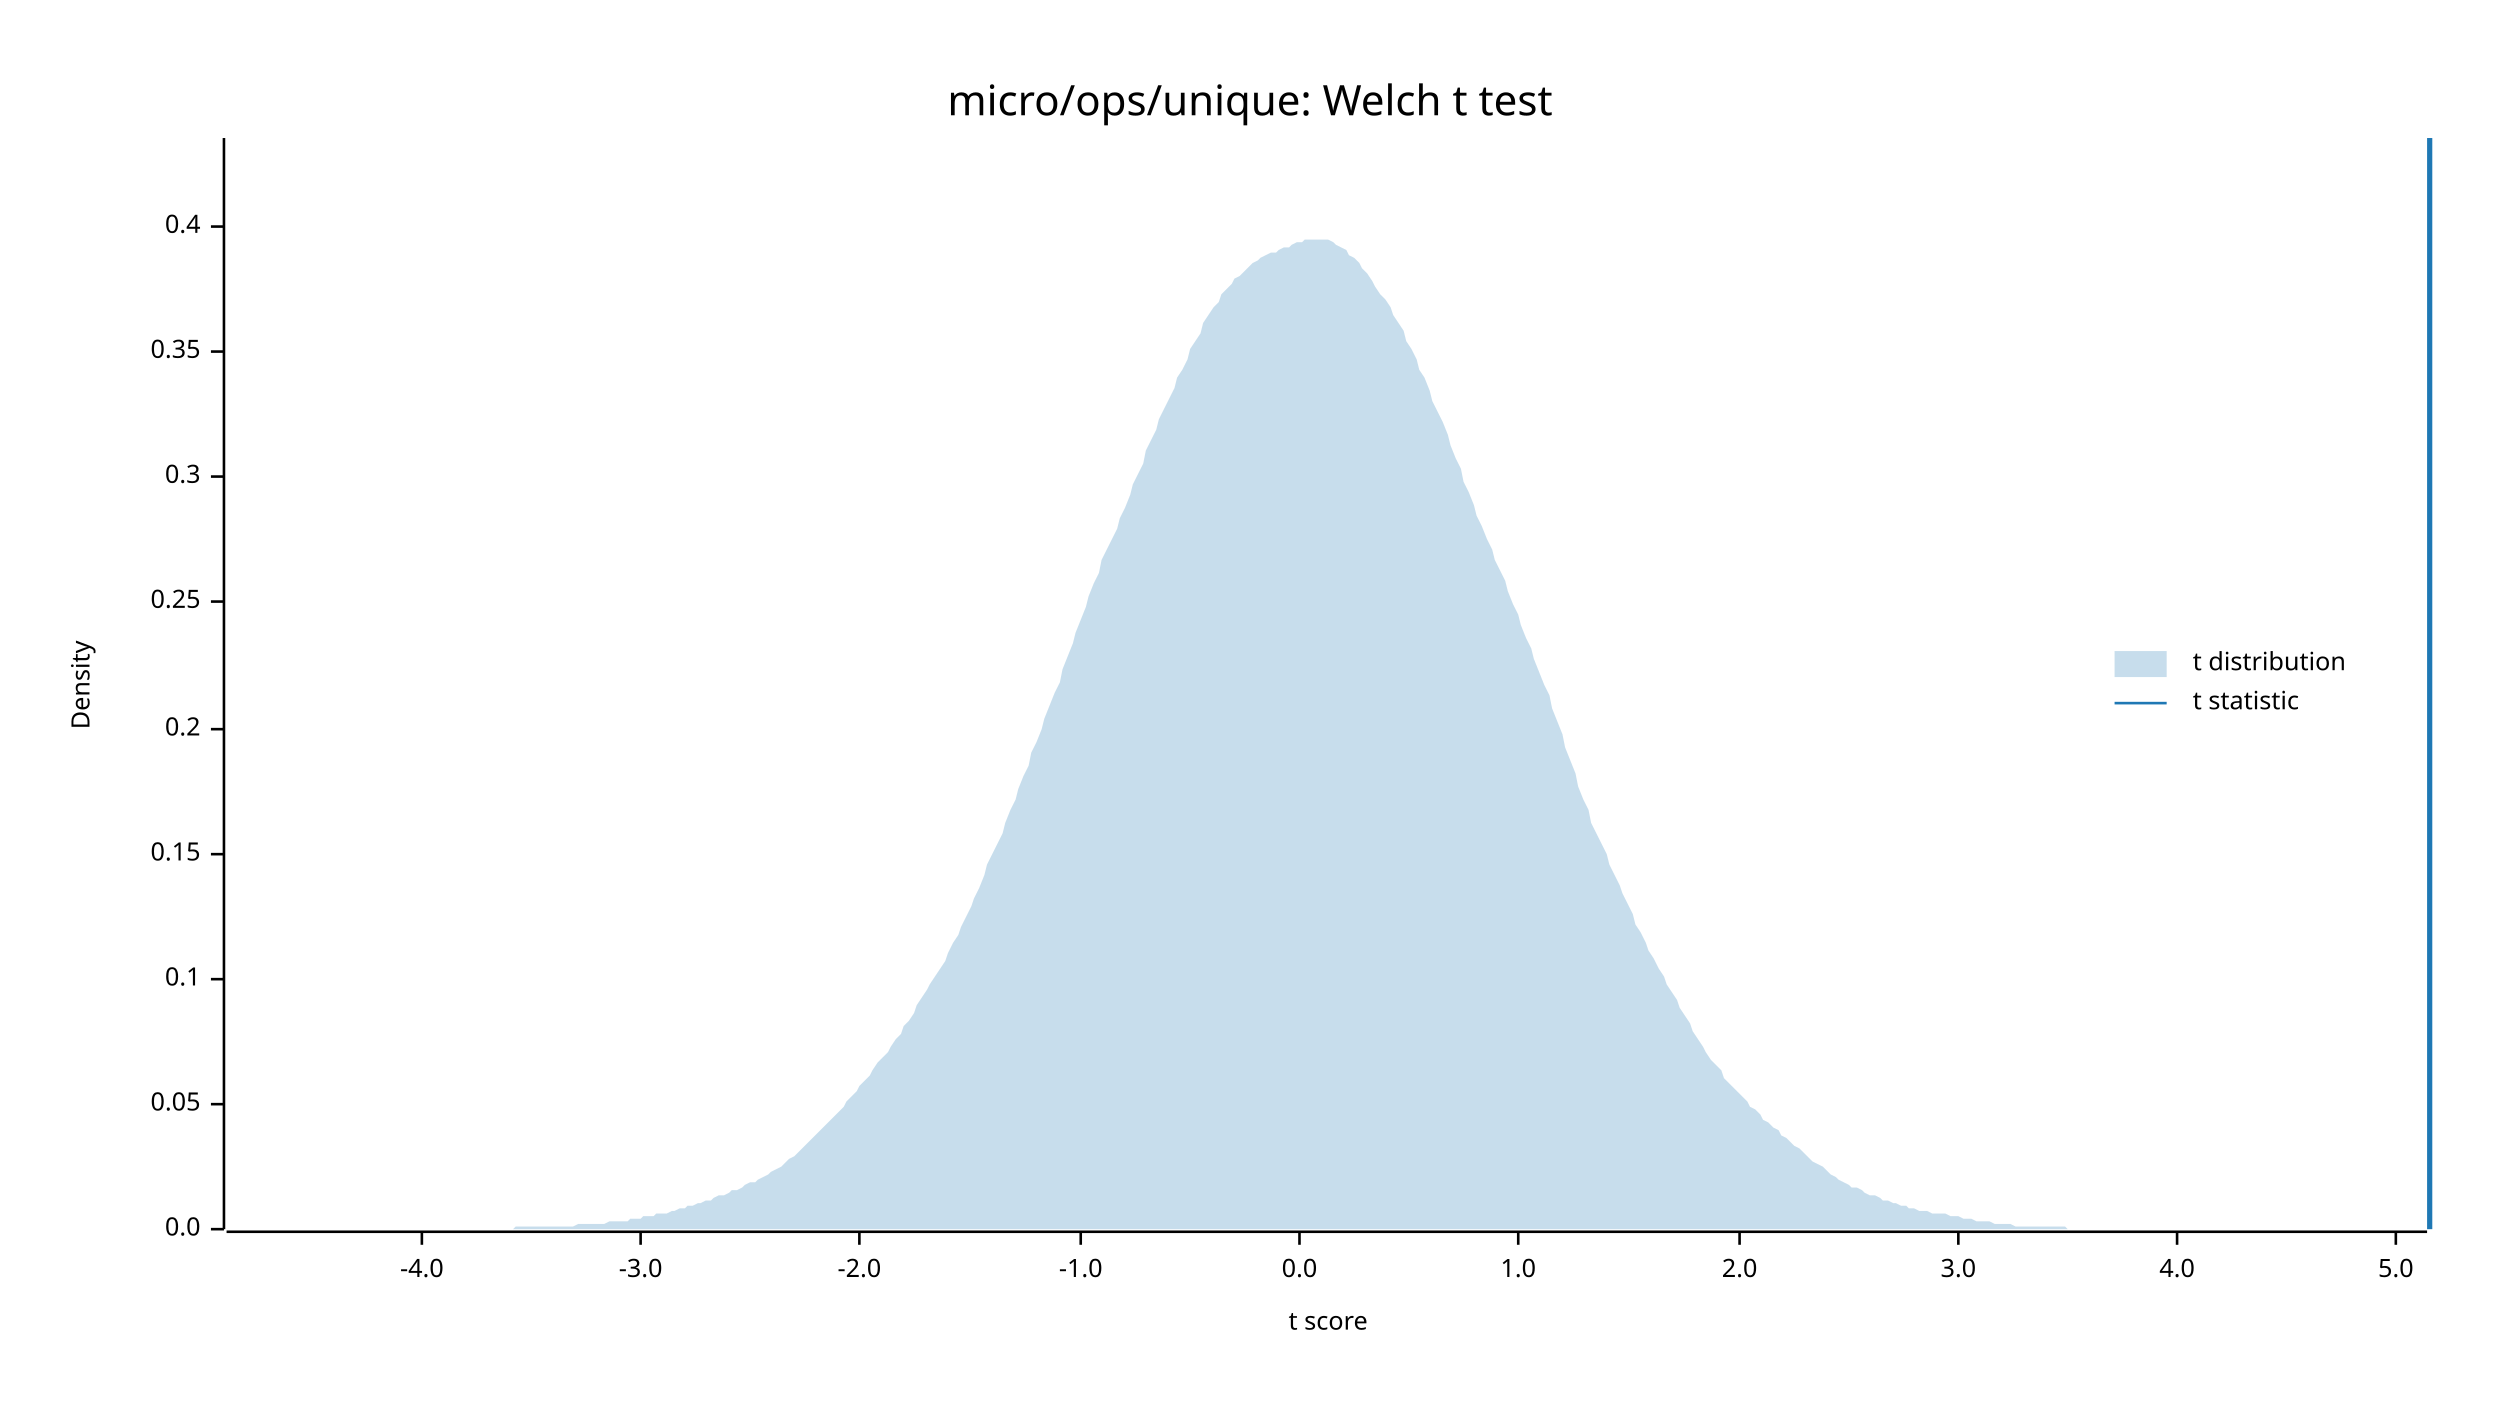
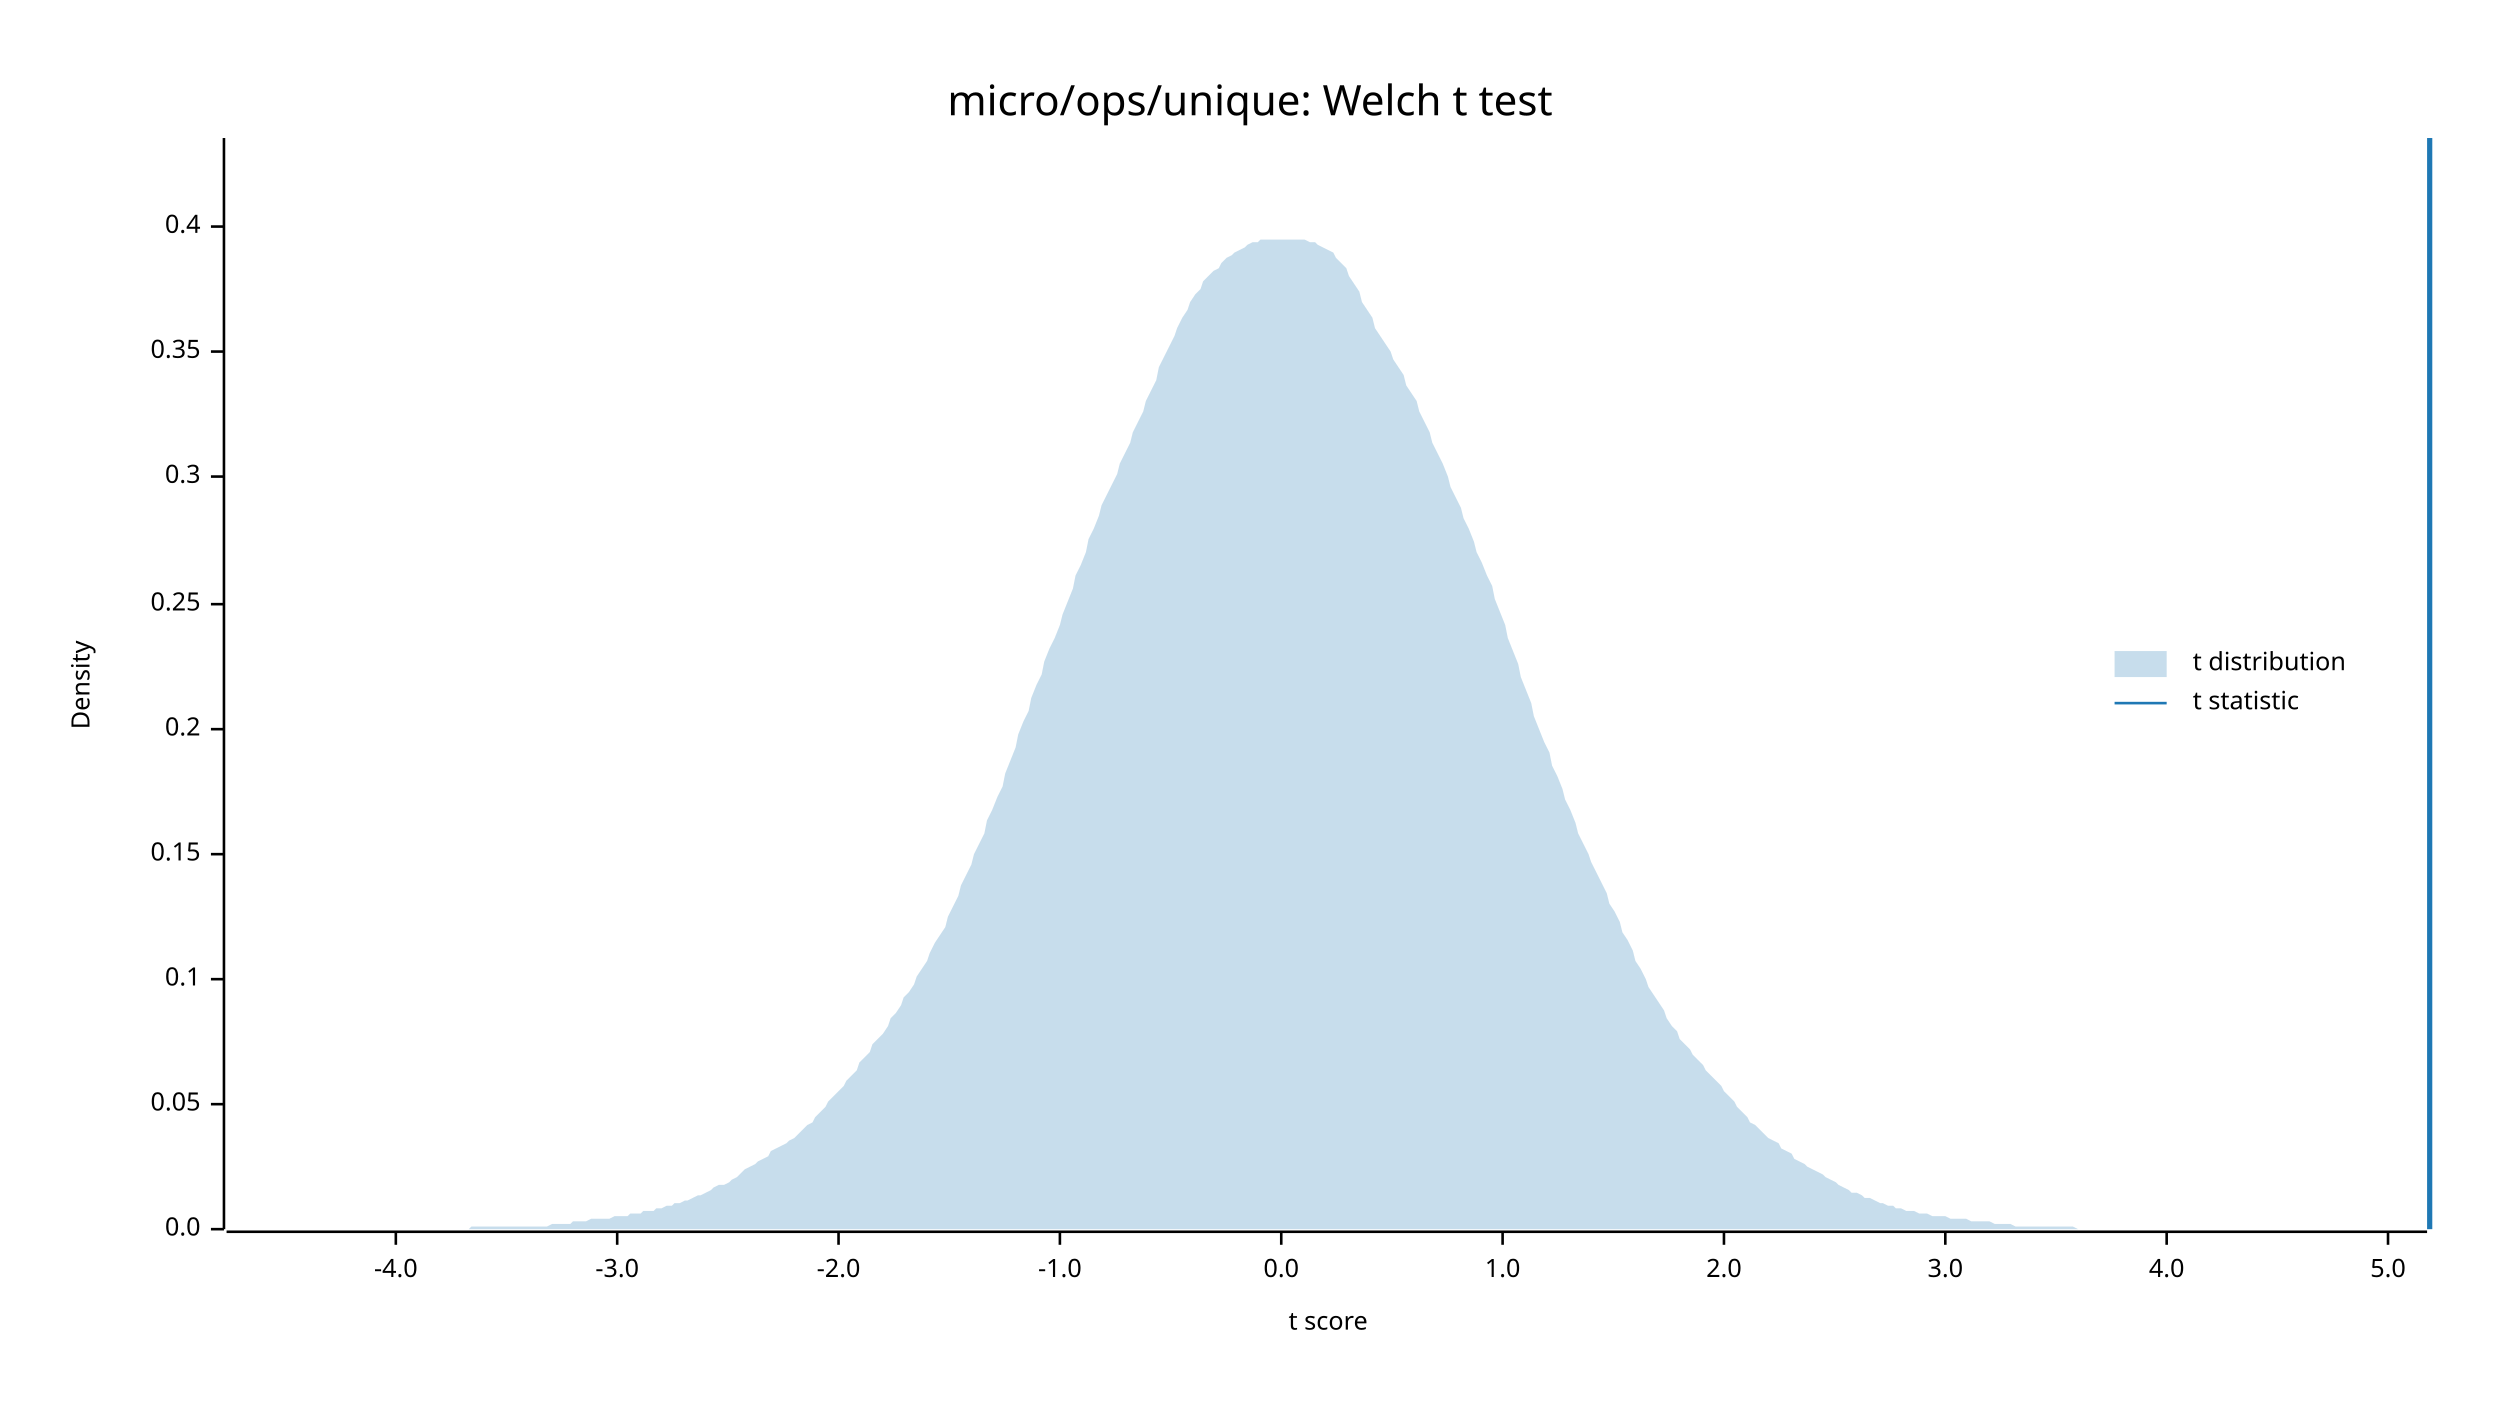
<svg xmlns="http://www.w3.org/2000/svg" width="960" height="540" viewBox="0 0 960 540">
  <text x="480" y="32" dy="0.76em" text-anchor="middle" font-family="sans-serif" font-size="16.129" opacity="1" fill="#000000">
micro/ops/unique: Welch t test
</text>
  <text x="27" y="263" dy="0.76em" text-anchor="middle" font-family="sans-serif" font-size="9.677" opacity="1" fill="#000000" transform="rotate(270, 27, 263)">
Density
</text>
  <text x="510" y="513" dy="-0.5ex" text-anchor="middle" font-family="sans-serif" font-size="9.677" opacity="1" fill="#000000">
t score
</text>
  <polyline fill="none" opacity="1" stroke="#000000" stroke-width="1" points="86,53 86,472 " />
  <text x="77" y="472" dy="0.5ex" text-anchor="end" font-family="sans-serif" font-size="9.677" opacity="1" fill="#000000">
0.0
</text>
  <polyline fill="none" opacity="1" stroke="#000000" stroke-width="1" points="81,472 86,472 " />
  <text x="77" y="424" dy="0.5ex" text-anchor="end" font-family="sans-serif" font-size="9.677" opacity="1" fill="#000000">
0.05
</text>
  <polyline fill="none" opacity="1" stroke="#000000" stroke-width="1" points="81,424 86,424 " />
  <text x="77" y="376" dy="0.5ex" text-anchor="end" font-family="sans-serif" font-size="9.677" opacity="1" fill="#000000">
0.1
</text>
  <polyline fill="none" opacity="1" stroke="#000000" stroke-width="1" points="81,376 86,376 " />
  <text x="77" y="328" dy="0.5ex" text-anchor="end" font-family="sans-serif" font-size="9.677" opacity="1" fill="#000000">
0.15
</text>
  <polyline fill="none" opacity="1" stroke="#000000" stroke-width="1" points="81,328 86,328 " />
  <text x="77" y="280" dy="0.5ex" text-anchor="end" font-family="sans-serif" font-size="9.677" opacity="1" fill="#000000">
0.2
</text>
  <polyline fill="none" opacity="1" stroke="#000000" stroke-width="1" points="81,280 86,280 " />
-   <text x="77" y="231" dy="0.5ex" text-anchor="end" font-family="sans-serif" font-size="9.677" opacity="1" fill="#000000">
+   <text x="77" y="232" dy="0.5ex" text-anchor="end" font-family="sans-serif" font-size="9.677" opacity="1" fill="#000000">
0.25
</text>
-   <polyline fill="none" opacity="1" stroke="#000000" stroke-width="1" points="81,231 86,231 " />
+   <polyline fill="none" opacity="1" stroke="#000000" stroke-width="1" points="81,232 86,232 " />
  <text x="77" y="183" dy="0.5ex" text-anchor="end" font-family="sans-serif" font-size="9.677" opacity="1" fill="#000000">
0.3
</text>
  <polyline fill="none" opacity="1" stroke="#000000" stroke-width="1" points="81,183 86,183 " />
  <text x="77" y="135" dy="0.5ex" text-anchor="end" font-family="sans-serif" font-size="9.677" opacity="1" fill="#000000">
0.35
</text>
  <polyline fill="none" opacity="1" stroke="#000000" stroke-width="1" points="81,135 86,135 " />
  <text x="77" y="87" dy="0.5ex" text-anchor="end" font-family="sans-serif" font-size="9.677" opacity="1" fill="#000000">
0.4
</text>
  <polyline fill="none" opacity="1" stroke="#000000" stroke-width="1" points="81,87 86,87 " />
  <polyline fill="none" opacity="1" stroke="#000000" stroke-width="1" points="87,473 932,473 " />
-   <text x="162" y="483" dy="0.76em" text-anchor="middle" font-family="sans-serif" font-size="9.677" opacity="1" fill="#000000">
+   <text x="152" y="483" dy="0.76em" text-anchor="middle" font-family="sans-serif" font-size="9.677" opacity="1" fill="#000000">
-4.0
</text>
-   <polyline fill="none" opacity="1" stroke="#000000" stroke-width="1" points="162,473 162,478 " />
-   <text x="246" y="483" dy="0.76em" text-anchor="middle" font-family="sans-serif" font-size="9.677" opacity="1" fill="#000000">
+   <polyline fill="none" opacity="1" stroke="#000000" stroke-width="1" points="152,473 152,478 " />
+   <text x="237" y="483" dy="0.76em" text-anchor="middle" font-family="sans-serif" font-size="9.677" opacity="1" fill="#000000">
-3.0
</text>
-   <polyline fill="none" opacity="1" stroke="#000000" stroke-width="1" points="246,473 246,478 " />
-   <text x="330" y="483" dy="0.76em" text-anchor="middle" font-family="sans-serif" font-size="9.677" opacity="1" fill="#000000">
+   <polyline fill="none" opacity="1" stroke="#000000" stroke-width="1" points="237,473 237,478 " />
+   <text x="322" y="483" dy="0.76em" text-anchor="middle" font-family="sans-serif" font-size="9.677" opacity="1" fill="#000000">
-2.0
</text>
-   <polyline fill="none" opacity="1" stroke="#000000" stroke-width="1" points="330,473 330,478 " />
-   <text x="415" y="483" dy="0.76em" text-anchor="middle" font-family="sans-serif" font-size="9.677" opacity="1" fill="#000000">
+   <polyline fill="none" opacity="1" stroke="#000000" stroke-width="1" points="322,473 322,478 " />
+   <text x="407" y="483" dy="0.76em" text-anchor="middle" font-family="sans-serif" font-size="9.677" opacity="1" fill="#000000">
-1.0
</text>
-   <polyline fill="none" opacity="1" stroke="#000000" stroke-width="1" points="415,473 415,478 " />
-   <text x="499" y="483" dy="0.76em" text-anchor="middle" font-family="sans-serif" font-size="9.677" opacity="1" fill="#000000">
+   <polyline fill="none" opacity="1" stroke="#000000" stroke-width="1" points="407,473 407,478 " />
+   <text x="492" y="483" dy="0.76em" text-anchor="middle" font-family="sans-serif" font-size="9.677" opacity="1" fill="#000000">
0.0
</text>
-   <polyline fill="none" opacity="1" stroke="#000000" stroke-width="1" points="499,473 499,478 " />
-   <text x="583" y="483" dy="0.76em" text-anchor="middle" font-family="sans-serif" font-size="9.677" opacity="1" fill="#000000">
+   <polyline fill="none" opacity="1" stroke="#000000" stroke-width="1" points="492,473 492,478 " />
+   <text x="577" y="483" dy="0.76em" text-anchor="middle" font-family="sans-serif" font-size="9.677" opacity="1" fill="#000000">
1.0
</text>
-   <polyline fill="none" opacity="1" stroke="#000000" stroke-width="1" points="583,473 583,478 " />
-   <text x="668" y="483" dy="0.76em" text-anchor="middle" font-family="sans-serif" font-size="9.677" opacity="1" fill="#000000">
+   <polyline fill="none" opacity="1" stroke="#000000" stroke-width="1" points="577,473 577,478 " />
+   <text x="662" y="483" dy="0.76em" text-anchor="middle" font-family="sans-serif" font-size="9.677" opacity="1" fill="#000000">
2.0
</text>
-   <polyline fill="none" opacity="1" stroke="#000000" stroke-width="1" points="668,473 668,478 " />
-   <text x="752" y="483" dy="0.76em" text-anchor="middle" font-family="sans-serif" font-size="9.677" opacity="1" fill="#000000">
+   <polyline fill="none" opacity="1" stroke="#000000" stroke-width="1" points="662,473 662,478 " />
+   <text x="747" y="483" dy="0.76em" text-anchor="middle" font-family="sans-serif" font-size="9.677" opacity="1" fill="#000000">
3.0
</text>
-   <polyline fill="none" opacity="1" stroke="#000000" stroke-width="1" points="752,473 752,478 " />
-   <text x="836" y="483" dy="0.76em" text-anchor="middle" font-family="sans-serif" font-size="9.677" opacity="1" fill="#000000">
+   <polyline fill="none" opacity="1" stroke="#000000" stroke-width="1" points="747,473 747,478 " />
+   <text x="832" y="483" dy="0.76em" text-anchor="middle" font-family="sans-serif" font-size="9.677" opacity="1" fill="#000000">
4.0
</text>
-   <polyline fill="none" opacity="1" stroke="#000000" stroke-width="1" points="836,473 836,478 " />
-   <text x="920" y="483" dy="0.76em" text-anchor="middle" font-family="sans-serif" font-size="9.677" opacity="1" fill="#000000">
+   <polyline fill="none" opacity="1" stroke="#000000" stroke-width="1" points="832,473 832,478 " />
+   <text x="917" y="483" dy="0.76em" text-anchor="middle" font-family="sans-serif" font-size="9.677" opacity="1" fill="#000000">
5.0
</text>
-   <polyline fill="none" opacity="1" stroke="#000000" stroke-width="1" points="920,473 920,478 " />
-   <polygon opacity="0.25" fill="#1F78B4" points="87,472 88,472 90,472 92,472 93,472 95,472 97,472 98,472 100,472 102,472 103,472 105,472 107,472 109,472 110,472 112,472 114,472 115,472 117,472 119,472 120,472 122,472 124,472 125,472 127,472 129,472 131,472 132,472 134,472 136,472 137,472 139,472 141,472 142,472 144,472 146,472 147,472 149,472 151,472 153,472 154,472 156,472 158,472 159,472 161,472 163,472 164,472 166,472 168,472 169,472 171,472 173,472 175,472 176,472 178,472 180,472 181,472 183,472 185,472 186,472 188,472 190,472 191,472 193,472 195,472 197,472 198,471 200,471 202,471 203,471 205,471 207,471 208,471 210,471 212,471 214,471 215,471 217,471 219,471 220,471 222,470 224,470 225,470 227,470 229,470 230,470 232,470 234,469 236,469 237,469 239,469 241,469 242,468 244,468 246,468 247,467 249,467 251,467 252,466 254,466 256,466 258,465 259,465 261,464 263,464 264,463 266,463 268,462 269,462 271,461 273,461 274,460 276,459 278,459 280,458 281,457 283,457 285,456 286,455 288,454 290,454 291,453 293,452 295,451 296,450 298,449 300,448 302,446 303,445 305,444 307,442 308,441 310,439 312,437 313,436 315,434 317,432 318,431 320,429 322,427 324,425 325,423 327,421 329,419 330,417 332,415 334,413 335,411 337,408 339,406 341,404 342,402 344,399 346,397 347,394 349,392 351,389 352,386 354,383 356,380 357,378 359,375 361,372 363,369 364,366 366,362 368,359 369,356 371,352 373,348 374,345 376,341 378,336 379,332 381,328 383,324 385,320 386,316 388,311 390,307 391,303 393,298 395,294 396,289 398,285 400,280 401,276 403,271 405,266 407,262 408,257 410,252 412,247 413,243 415,238 417,233 418,229 420,224 422,220 423,215 425,211 427,207 429,203 430,199 432,195 434,190 435,186 437,182 439,178 440,173 442,169 444,165 445,161 447,157 449,153 451,149 452,145 454,142 456,138 457,134 459,131 461,128 462,124 464,121 466,118 468,116 469,113 471,111 473,109 474,107 476,106 478,104 479,103 481,101 483,100 484,99 486,98 488,97 490,97 491,96 493,95 495,95 496,94 498,93 500,93 501,92 503,92 505,92 506,92 508,92 510,92 512,93 513,94 515,95 517,96 518,98 520,99 522,101 523,103 525,105 527,108 528,110 530,113 532,115 534,118 535,121 537,124 539,127 540,131 542,134 544,138 545,142 547,145 549,150 550,154 552,158 554,162 556,167 557,171 559,176 561,180 562,185 564,189 566,194 567,198 569,202 571,207 573,211 574,215 576,219 578,223 579,227 581,232 583,236 584,240 586,245 588,249 589,253 591,258 593,263 595,267 596,272 598,277 600,282 601,287 603,292 605,297 606,302 608,307 610,311 611,316 613,320 615,324 617,328 618,332 620,336 622,340 623,343 625,347 627,351 628,355 630,358 632,362 633,365 635,368 637,372 639,375 640,378 642,381 644,384 645,387 647,390 649,393 650,396 652,399 654,402 655,404 657,407 659,409 661,411 662,414 664,416 666,418 667,419 669,421 671,423 672,425 674,426 676,428 677,430 679,431 681,433 683,434 684,436 686,437 688,439 689,440 691,441 693,443 694,444 696,446 698,447 700,448 701,449 703,451 705,452 706,453 708,454 710,455 711,456 713,456 715,457 716,458 718,459 720,459 722,460 723,461 725,461 727,462 728,462 730,463 732,463 733,464 735,464 737,465 738,465 740,465 742,466 744,466 745,466 747,466 749,467 750,467 752,467 754,468 755,468 757,468 759,469 760,469 762,469 764,469 766,470 767,470 769,470 771,470 772,470 774,471 776,471 777,471 779,471 781,471 782,471 784,471 786,471 788,471 789,471 791,471 793,471 794,472 796,472 798,472 799,472 801,472 803,472 804,472 806,472 808,472 810,472 811,472 813,472 815,472 816,472 818,472 820,472 821,472 823,472 825,472 827,472 828,472 830,472 832,472 833,472 835,472 837,472 838,472 840,472 842,472 843,472 845,472 847,472 849,472 850,472 852,472 854,472 855,472 857,472 859,472 860,472 862,472 864,472 865,472 867,472 869,472 871,472 872,472 874,472 876,472 877,472 879,472 881,472 882,472 884,472 886,472 887,472 889,472 891,472 893,472 894,472 896,472 898,472 899,472 901,472 903,472 904,472 906,472 908,472 909,472 911,472 913,472 915,472 916,472 918,472 920,472 921,472 923,472 925,472 926,472 928,472 930,472 932,472 932,472 87,472 " />
+   <polyline fill="none" opacity="1" stroke="#000000" stroke-width="1" points="917,473 917,478 " />
+   <polygon opacity="0.25" fill="#1F78B4" points="87,472 88,472 90,472 92,472 93,472 95,472 97,472 98,472 100,472 102,472 103,472 105,472 107,472 109,472 110,472 112,472 114,472 115,472 117,472 119,472 120,472 122,472 124,472 125,472 127,472 129,472 131,472 132,472 134,472 136,472 137,472 139,472 141,472 142,472 144,472 146,472 147,472 149,472 151,472 153,472 154,472 156,472 158,472 159,472 161,472 163,472 164,472 166,472 168,472 169,472 171,472 173,472 175,472 176,472 178,472 180,472 181,471 183,471 185,471 186,471 188,471 190,471 191,471 193,471 195,471 197,471 198,471 200,471 202,471 203,471 205,471 207,471 208,471 210,471 212,470 214,470 215,470 217,470 219,470 220,469 222,469 224,469 225,469 227,468 229,468 230,468 232,468 234,468 236,467 237,467 239,467 241,467 242,466 244,466 246,466 247,465 249,465 251,465 252,464 254,464 256,463 258,463 259,462 261,462 263,461 264,461 266,460 268,459 269,459 271,458 273,457 274,456 276,455 278,455 280,454 281,453 283,452 285,450 286,449 288,448 290,447 291,446 293,445 295,444 296,442 298,441 300,440 302,439 303,438 305,437 307,435 308,434 310,432 312,431 313,429 315,427 317,425 318,423 320,421 322,419 324,417 325,415 327,413 329,411 330,408 332,406 334,404 335,401 337,399 339,397 341,394 342,391 344,389 346,386 347,383 349,381 351,378 352,375 354,372 356,369 357,366 359,362 361,359 363,356 364,352 366,348 368,344 369,340 371,336 373,332 374,328 376,324 378,320 379,315 381,311 383,306 385,302 386,297 388,292 390,287 391,282 393,277 395,273 396,268 398,263 400,259 401,254 403,249 405,245 407,240 408,236 410,231 412,226 413,221 415,217 417,212 418,207 420,203 422,198 423,194 425,190 427,186 429,182 430,178 432,174 434,170 435,166 437,162 439,158 440,154 442,150 444,146 445,141 447,137 449,133 451,129 452,126 454,122 456,119 457,116 459,113 461,111 462,108 464,106 466,104 468,103 469,101 471,99 473,98 474,97 476,96 478,95 479,94 481,93 483,93 484,92 486,92 488,92 490,92 491,92 493,92 495,92 496,92 498,92 500,92 501,92 503,93 505,93 506,94 508,95 510,96 512,97 513,99 515,101 517,103 518,106 520,109 522,112 523,116 525,119 527,122 528,126 530,129 532,132 534,135 535,138 537,141 539,144 540,148 542,151 544,154 545,158 547,162 549,166 550,170 552,174 554,178 556,183 557,187 559,191 561,195 562,199 564,203 566,208 567,212 569,216 571,221 573,225 574,230 576,235 578,240 579,245 581,250 583,255 584,260 586,265 588,270 589,275 591,280 593,285 595,289 596,294 598,298 600,303 601,307 603,311 605,316 606,320 608,324 610,328 611,331 613,335 615,339 617,343 618,347 620,350 622,354 623,358 625,361 627,365 628,369 630,372 632,376 633,379 635,382 637,385 639,388 640,391 642,394 644,396 645,399 647,401 649,403 650,405 652,407 654,409 655,411 657,413 659,415 661,417 662,419 664,421 666,423 667,425 669,427 671,429 672,431 674,432 676,434 677,435 679,437 681,438 683,439 684,441 686,442 688,443 689,445 691,446 693,447 694,448 696,449 698,450 700,451 701,452 703,453 705,454 706,455 708,456 710,457 711,458 713,458 715,459 716,460 718,460 720,461 722,462 723,462 725,463 727,463 728,464 730,464 732,465 733,465 735,465 737,466 738,466 740,466 742,467 744,467 745,467 747,467 749,468 750,468 752,468 754,468 755,468 757,469 759,469 760,469 762,469 764,469 766,470 767,470 769,470 771,470 772,470 774,471 776,471 777,471 779,471 781,471 782,471 784,471 786,471 788,471 789,471 791,471 793,471 794,471 796,471 798,472 799,472 801,472 803,472 804,472 806,472 808,472 810,472 811,472 813,472 815,472 816,472 818,472 820,472 821,472 823,472 825,472 827,472 828,472 830,472 832,472 833,472 835,472 837,472 838,472 840,472 842,472 843,472 845,472 847,472 849,472 850,472 852,472 854,472 855,472 857,472 859,472 860,472 862,472 864,472 865,472 867,472 869,472 871,472 872,472 874,472 876,472 877,472 879,472 881,472 882,472 884,472 886,472 887,472 889,472 891,472 893,472 894,472 896,472 898,472 899,472 901,472 903,472 904,472 906,472 908,472 909,472 911,472 913,472 915,472 916,472 918,472 920,472 921,472 923,472 925,472 926,472 928,472 930,472 932,472 932,472 87,472 " />
  <polyline fill="none" opacity="1" stroke="#1F78B4" stroke-width="2" points="933,472 933,53 " />
  <text x="842" y="250" dy="0.76em" text-anchor="start" font-family="sans-serif" font-size="9.677" opacity="1" fill="#000000">
t distribution
</text>
  <text x="842" y="265" dy="0.76em" text-anchor="start" font-family="sans-serif" font-size="9.677" opacity="1" fill="#000000">
t statistic
</text>
  <rect x="812" y="250" width="20" height="10" opacity="0.25" fill="#1F78B4" stroke="none" />
  <polyline fill="none" opacity="1" stroke="#1F78B4" stroke-width="1" points="812,270 832,270 " />
</svg>
